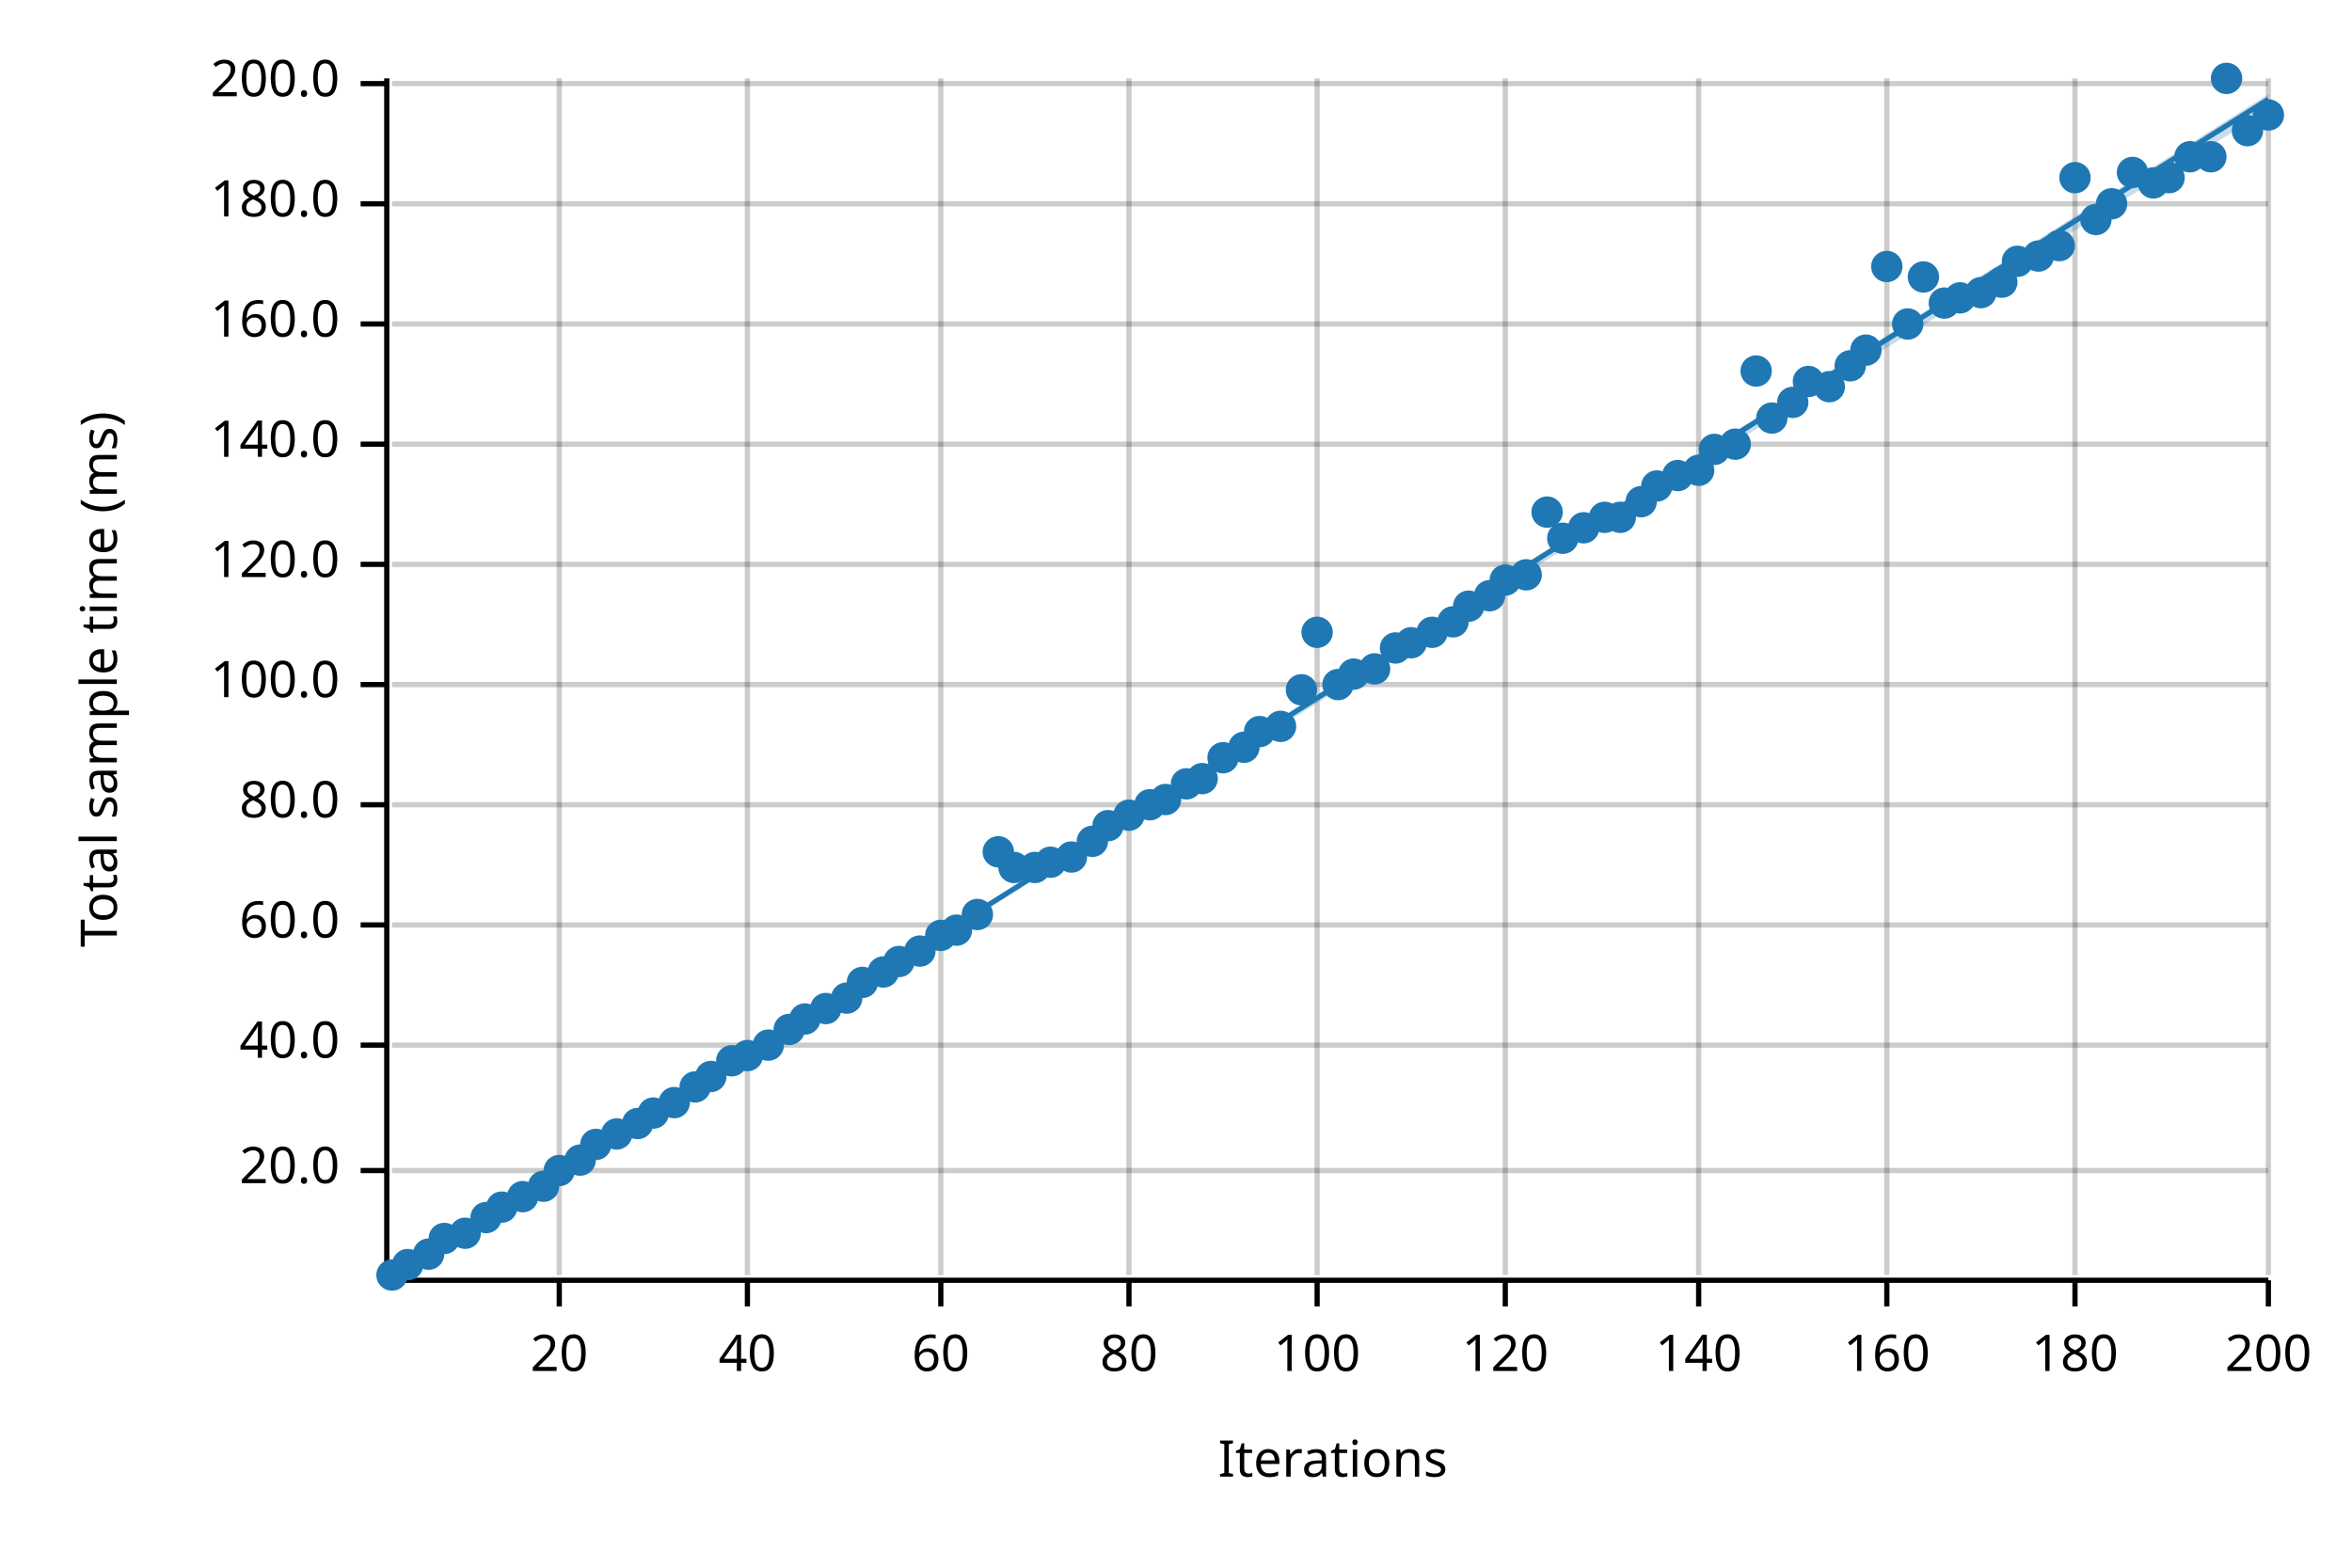
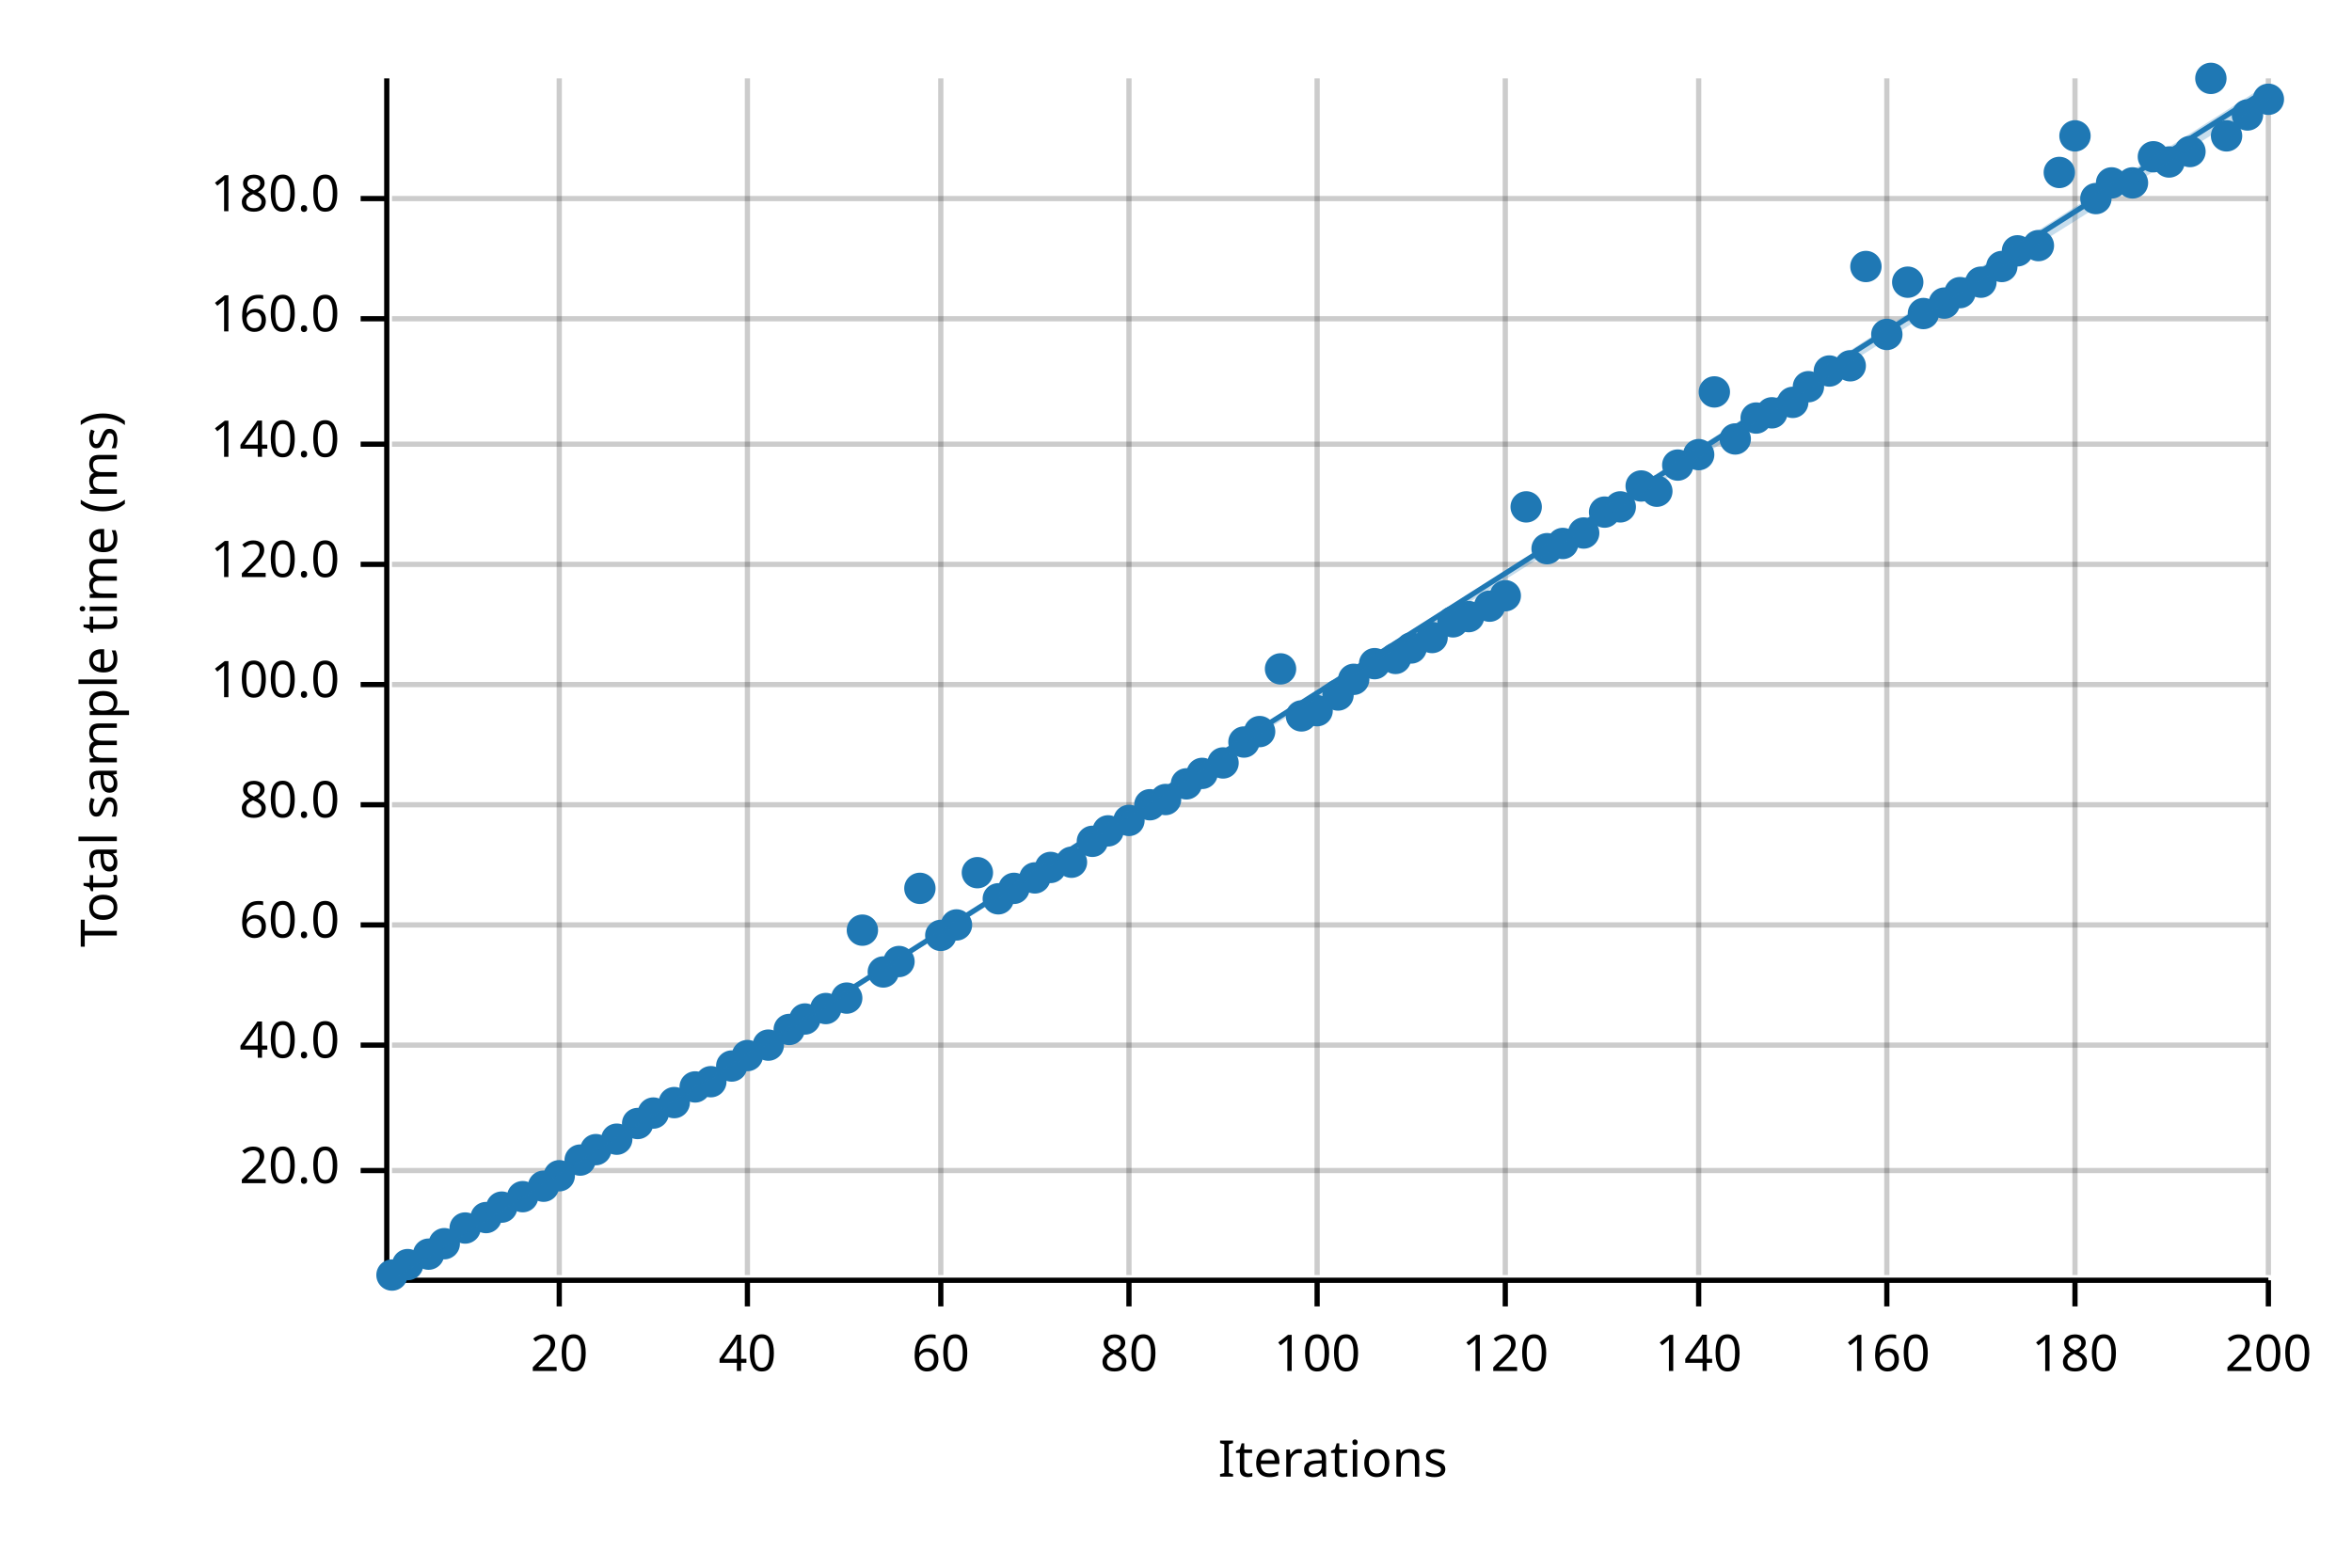
<svg xmlns="http://www.w3.org/2000/svg" width="450" height="300" viewBox="0 0 450 300">
  <text x="15" y="130" dy="0.76em" text-anchor="middle" font-family="sans-serif" font-size="9.677" opacity="1" fill="#000000" transform="rotate(270, 15, 130)">
Total sample time (ms)
</text>
  <text x="255" y="285" dy="-0.5ex" text-anchor="middle" font-family="sans-serif" font-size="9.677" opacity="1" fill="#000000">
Iterations
</text>
  <line opacity="0.2" stroke="#000000" stroke-width="1" x1="107" y1="244" x2="107" y2="15" />
  <line opacity="0.2" stroke="#000000" stroke-width="1" x1="143" y1="244" x2="143" y2="15" />
  <line opacity="0.2" stroke="#000000" stroke-width="1" x1="180" y1="244" x2="180" y2="15" />
  <line opacity="0.2" stroke="#000000" stroke-width="1" x1="216" y1="244" x2="216" y2="15" />
  <line opacity="0.2" stroke="#000000" stroke-width="1" x1="252" y1="244" x2="252" y2="15" />
  <line opacity="0.2" stroke="#000000" stroke-width="1" x1="288" y1="244" x2="288" y2="15" />
  <line opacity="0.2" stroke="#000000" stroke-width="1" x1="325" y1="244" x2="325" y2="15" />
  <line opacity="0.2" stroke="#000000" stroke-width="1" x1="361" y1="244" x2="361" y2="15" />
  <line opacity="0.2" stroke="#000000" stroke-width="1" x1="397" y1="244" x2="397" y2="15" />
  <line opacity="0.2" stroke="#000000" stroke-width="1" x1="434" y1="244" x2="434" y2="15" />
  <line opacity="0.2" stroke="#000000" stroke-width="1" x1="75" y1="224" x2="434" y2="224" />
  <line opacity="0.2" stroke="#000000" stroke-width="1" x1="75" y1="200" x2="434" y2="200" />
  <line opacity="0.2" stroke="#000000" stroke-width="1" x1="75" y1="177" x2="434" y2="177" />
  <line opacity="0.2" stroke="#000000" stroke-width="1" x1="75" y1="154" x2="434" y2="154" />
  <line opacity="0.2" stroke="#000000" stroke-width="1" x1="75" y1="131" x2="434" y2="131" />
  <line opacity="0.2" stroke="#000000" stroke-width="1" x1="75" y1="108" x2="434" y2="108" />
  <line opacity="0.2" stroke="#000000" stroke-width="1" x1="75" y1="85" x2="434" y2="85" />
-   <line opacity="0.2" stroke="#000000" stroke-width="1" x1="75" y1="62" x2="434" y2="62" />
-   <line opacity="0.2" stroke="#000000" stroke-width="1" x1="75" y1="39" x2="434" y2="39" />
-   <line opacity="0.2" stroke="#000000" stroke-width="1" x1="75" y1="16" x2="434" y2="16" />
+   <line opacity="0.2" stroke="#000000" stroke-width="1" x1="75" y1="61" x2="434" y2="61" />
+   <line opacity="0.2" stroke="#000000" stroke-width="1" x1="75" y1="38" x2="434" y2="38" />
  <polyline fill="none" opacity="1" stroke="#000000" stroke-width="1" points="74,15 74,244 " />
  <text x="65" y="224" dy="0.5ex" text-anchor="end" font-family="sans-serif" font-size="9.677" opacity="1" fill="#000000">
20.0
</text>
  <polyline fill="none" opacity="1" stroke="#000000" stroke-width="1" points="69,224 74,224 " />
  <text x="65" y="200" dy="0.5ex" text-anchor="end" font-family="sans-serif" font-size="9.677" opacity="1" fill="#000000">
40.0
</text>
  <polyline fill="none" opacity="1" stroke="#000000" stroke-width="1" points="69,200 74,200 " />
  <text x="65" y="177" dy="0.5ex" text-anchor="end" font-family="sans-serif" font-size="9.677" opacity="1" fill="#000000">
60.0
</text>
  <polyline fill="none" opacity="1" stroke="#000000" stroke-width="1" points="69,177 74,177 " />
  <text x="65" y="154" dy="0.5ex" text-anchor="end" font-family="sans-serif" font-size="9.677" opacity="1" fill="#000000">
80.0
</text>
  <polyline fill="none" opacity="1" stroke="#000000" stroke-width="1" points="69,154 74,154 " />
  <text x="65" y="131" dy="0.5ex" text-anchor="end" font-family="sans-serif" font-size="9.677" opacity="1" fill="#000000">
100.0
</text>
  <polyline fill="none" opacity="1" stroke="#000000" stroke-width="1" points="69,131 74,131 " />
  <text x="65" y="108" dy="0.5ex" text-anchor="end" font-family="sans-serif" font-size="9.677" opacity="1" fill="#000000">
120.0
</text>
  <polyline fill="none" opacity="1" stroke="#000000" stroke-width="1" points="69,108 74,108 " />
  <text x="65" y="85" dy="0.5ex" text-anchor="end" font-family="sans-serif" font-size="9.677" opacity="1" fill="#000000">
140.0
</text>
  <polyline fill="none" opacity="1" stroke="#000000" stroke-width="1" points="69,85 74,85 " />
-   <text x="65" y="62" dy="0.5ex" text-anchor="end" font-family="sans-serif" font-size="9.677" opacity="1" fill="#000000">
+   <text x="65" y="61" dy="0.5ex" text-anchor="end" font-family="sans-serif" font-size="9.677" opacity="1" fill="#000000">
160.0
</text>
-   <polyline fill="none" opacity="1" stroke="#000000" stroke-width="1" points="69,62 74,62 " />
-   <text x="65" y="39" dy="0.5ex" text-anchor="end" font-family="sans-serif" font-size="9.677" opacity="1" fill="#000000">
+   <polyline fill="none" opacity="1" stroke="#000000" stroke-width="1" points="69,61 74,61 " />
+   <text x="65" y="38" dy="0.5ex" text-anchor="end" font-family="sans-serif" font-size="9.677" opacity="1" fill="#000000">
180.0
</text>
-   <polyline fill="none" opacity="1" stroke="#000000" stroke-width="1" points="69,39 74,39 " />
-   <text x="65" y="16" dy="0.5ex" text-anchor="end" font-family="sans-serif" font-size="9.677" opacity="1" fill="#000000">
- 200.0
- </text>
-   <polyline fill="none" opacity="1" stroke="#000000" stroke-width="1" points="69,16 74,16 " />
+   <polyline fill="none" opacity="1" stroke="#000000" stroke-width="1" points="69,38 74,38 " />
  <polyline fill="none" opacity="1" stroke="#000000" stroke-width="1" points="75,245 434,245 " />
  <text x="107" y="255" dy="0.76em" text-anchor="middle" font-family="sans-serif" font-size="9.677" opacity="1" fill="#000000">
20
</text>
  <polyline fill="none" opacity="1" stroke="#000000" stroke-width="1" points="107,245 107,250 " />
  <text x="143" y="255" dy="0.76em" text-anchor="middle" font-family="sans-serif" font-size="9.677" opacity="1" fill="#000000">
40
</text>
  <polyline fill="none" opacity="1" stroke="#000000" stroke-width="1" points="143,245 143,250 " />
  <text x="180" y="255" dy="0.76em" text-anchor="middle" font-family="sans-serif" font-size="9.677" opacity="1" fill="#000000">
60
</text>
  <polyline fill="none" opacity="1" stroke="#000000" stroke-width="1" points="180,245 180,250 " />
  <text x="216" y="255" dy="0.76em" text-anchor="middle" font-family="sans-serif" font-size="9.677" opacity="1" fill="#000000">
80
</text>
  <polyline fill="none" opacity="1" stroke="#000000" stroke-width="1" points="216,245 216,250 " />
  <text x="252" y="255" dy="0.76em" text-anchor="middle" font-family="sans-serif" font-size="9.677" opacity="1" fill="#000000">
100
</text>
  <polyline fill="none" opacity="1" stroke="#000000" stroke-width="1" points="252,245 252,250 " />
  <text x="288" y="255" dy="0.76em" text-anchor="middle" font-family="sans-serif" font-size="9.677" opacity="1" fill="#000000">
120
</text>
  <polyline fill="none" opacity="1" stroke="#000000" stroke-width="1" points="288,245 288,250 " />
  <text x="325" y="255" dy="0.76em" text-anchor="middle" font-family="sans-serif" font-size="9.677" opacity="1" fill="#000000">
140
</text>
  <polyline fill="none" opacity="1" stroke="#000000" stroke-width="1" points="325,245 325,250 " />
  <text x="361" y="255" dy="0.76em" text-anchor="middle" font-family="sans-serif" font-size="9.677" opacity="1" fill="#000000">
160
</text>
  <polyline fill="none" opacity="1" stroke="#000000" stroke-width="1" points="361,245 361,250 " />
  <text x="397" y="255" dy="0.76em" text-anchor="middle" font-family="sans-serif" font-size="9.677" opacity="1" fill="#000000">
180
</text>
  <polyline fill="none" opacity="1" stroke="#000000" stroke-width="1" points="397,245 397,250 " />
  <text x="434" y="255" dy="0.76em" text-anchor="middle" font-family="sans-serif" font-size="9.677" opacity="1" fill="#000000">
200
</text>
  <polyline fill="none" opacity="1" stroke="#000000" stroke-width="1" points="434,245 434,250 " />
  <circle cx="75" cy="244" r="3" opacity="1" fill="#1F78B4" stroke="none" stroke-width="1" />
  <circle cx="78" cy="242" r="3" opacity="1" fill="#1F78B4" stroke="none" stroke-width="1" />
  <circle cx="82" cy="240" r="3" opacity="1" fill="#1F78B4" stroke="none" stroke-width="1" />
-   <circle cx="85" cy="237" r="3" opacity="1" fill="#1F78B4" stroke="none" stroke-width="1" />
-   <circle cx="89" cy="236" r="3" opacity="1" fill="#1F78B4" stroke="none" stroke-width="1" />
+   <circle cx="85" cy="238" r="3" opacity="1" fill="#1F78B4" stroke="none" stroke-width="1" />
+   <circle cx="89" cy="235" r="3" opacity="1" fill="#1F78B4" stroke="none" stroke-width="1" />
  <circle cx="93" cy="233" r="3" opacity="1" fill="#1F78B4" stroke="none" stroke-width="1" />
  <circle cx="96" cy="231" r="3" opacity="1" fill="#1F78B4" stroke="none" stroke-width="1" />
  <circle cx="100" cy="229" r="3" opacity="1" fill="#1F78B4" stroke="none" stroke-width="1" />
  <circle cx="104" cy="227" r="3" opacity="1" fill="#1F78B4" stroke="none" stroke-width="1" />
-   <circle cx="107" cy="224" r="3" opacity="1" fill="#1F78B4" stroke="none" stroke-width="1" />
+   <circle cx="107" cy="225" r="3" opacity="1" fill="#1F78B4" stroke="none" stroke-width="1" />
  <circle cx="111" cy="222" r="3" opacity="1" fill="#1F78B4" stroke="none" stroke-width="1" />
-   <circle cx="114" cy="219" r="3" opacity="1" fill="#1F78B4" stroke="none" stroke-width="1" />
-   <circle cx="118" cy="217" r="3" opacity="1" fill="#1F78B4" stroke="none" stroke-width="1" />
+   <circle cx="114" cy="220" r="3" opacity="1" fill="#1F78B4" stroke="none" stroke-width="1" />
+   <circle cx="118" cy="218" r="3" opacity="1" fill="#1F78B4" stroke="none" stroke-width="1" />
  <circle cx="122" cy="215" r="3" opacity="1" fill="#1F78B4" stroke="none" stroke-width="1" />
  <circle cx="125" cy="213" r="3" opacity="1" fill="#1F78B4" stroke="none" stroke-width="1" />
  <circle cx="129" cy="211" r="3" opacity="1" fill="#1F78B4" stroke="none" stroke-width="1" />
  <circle cx="133" cy="208" r="3" opacity="1" fill="#1F78B4" stroke="none" stroke-width="1" />
-   <circle cx="136" cy="206" r="3" opacity="1" fill="#1F78B4" stroke="none" stroke-width="1" />
-   <circle cx="140" cy="203" r="3" opacity="1" fill="#1F78B4" stroke="none" stroke-width="1" />
+   <circle cx="136" cy="207" r="3" opacity="1" fill="#1F78B4" stroke="none" stroke-width="1" />
+   <circle cx="140" cy="204" r="3" opacity="1" fill="#1F78B4" stroke="none" stroke-width="1" />
  <circle cx="143" cy="202" r="3" opacity="1" fill="#1F78B4" stroke="none" stroke-width="1" />
  <circle cx="147" cy="200" r="3" opacity="1" fill="#1F78B4" stroke="none" stroke-width="1" />
  <circle cx="151" cy="197" r="3" opacity="1" fill="#1F78B4" stroke="none" stroke-width="1" />
  <circle cx="154" cy="195" r="3" opacity="1" fill="#1F78B4" stroke="none" stroke-width="1" />
  <circle cx="158" cy="193" r="3" opacity="1" fill="#1F78B4" stroke="none" stroke-width="1" />
  <circle cx="162" cy="191" r="3" opacity="1" fill="#1F78B4" stroke="none" stroke-width="1" />
-   <circle cx="165" cy="188" r="3" opacity="1" fill="#1F78B4" stroke="none" stroke-width="1" />
+   <circle cx="165" cy="178" r="3" opacity="1" fill="#1F78B4" stroke="none" stroke-width="1" />
  <circle cx="169" cy="186" r="3" opacity="1" fill="#1F78B4" stroke="none" stroke-width="1" />
  <circle cx="172" cy="184" r="3" opacity="1" fill="#1F78B4" stroke="none" stroke-width="1" />
-   <circle cx="176" cy="182" r="3" opacity="1" fill="#1F78B4" stroke="none" stroke-width="1" />
+   <circle cx="176" cy="170" r="3" opacity="1" fill="#1F78B4" stroke="none" stroke-width="1" />
  <circle cx="180" cy="179" r="3" opacity="1" fill="#1F78B4" stroke="none" stroke-width="1" />
-   <circle cx="183" cy="178" r="3" opacity="1" fill="#1F78B4" stroke="none" stroke-width="1" />
-   <circle cx="187" cy="175" r="3" opacity="1" fill="#1F78B4" stroke="none" stroke-width="1" />
-   <circle cx="191" cy="163" r="3" opacity="1" fill="#1F78B4" stroke="none" stroke-width="1" />
-   <circle cx="194" cy="166" r="3" opacity="1" fill="#1F78B4" stroke="none" stroke-width="1" />
-   <circle cx="198" cy="166" r="3" opacity="1" fill="#1F78B4" stroke="none" stroke-width="1" />
-   <circle cx="201" cy="165" r="3" opacity="1" fill="#1F78B4" stroke="none" stroke-width="1" />
-   <circle cx="205" cy="164" r="3" opacity="1" fill="#1F78B4" stroke="none" stroke-width="1" />
+   <circle cx="183" cy="177" r="3" opacity="1" fill="#1F78B4" stroke="none" stroke-width="1" />
+   <circle cx="187" cy="167" r="3" opacity="1" fill="#1F78B4" stroke="none" stroke-width="1" />
+   <circle cx="191" cy="172" r="3" opacity="1" fill="#1F78B4" stroke="none" stroke-width="1" />
+   <circle cx="194" cy="170" r="3" opacity="1" fill="#1F78B4" stroke="none" stroke-width="1" />
+   <circle cx="198" cy="168" r="3" opacity="1" fill="#1F78B4" stroke="none" stroke-width="1" />
+   <circle cx="201" cy="166" r="3" opacity="1" fill="#1F78B4" stroke="none" stroke-width="1" />
+   <circle cx="205" cy="165" r="3" opacity="1" fill="#1F78B4" stroke="none" stroke-width="1" />
  <circle cx="209" cy="161" r="3" opacity="1" fill="#1F78B4" stroke="none" stroke-width="1" />
-   <circle cx="212" cy="158" r="3" opacity="1" fill="#1F78B4" stroke="none" stroke-width="1" />
-   <circle cx="216" cy="156" r="3" opacity="1" fill="#1F78B4" stroke="none" stroke-width="1" />
+   <circle cx="212" cy="159" r="3" opacity="1" fill="#1F78B4" stroke="none" stroke-width="1" />
+   <circle cx="216" cy="157" r="3" opacity="1" fill="#1F78B4" stroke="none" stroke-width="1" />
  <circle cx="220" cy="154" r="3" opacity="1" fill="#1F78B4" stroke="none" stroke-width="1" />
  <circle cx="223" cy="153" r="3" opacity="1" fill="#1F78B4" stroke="none" stroke-width="1" />
  <circle cx="227" cy="150" r="3" opacity="1" fill="#1F78B4" stroke="none" stroke-width="1" />
-   <circle cx="230" cy="149" r="3" opacity="1" fill="#1F78B4" stroke="none" stroke-width="1" />
-   <circle cx="234" cy="145" r="3" opacity="1" fill="#1F78B4" stroke="none" stroke-width="1" />
-   <circle cx="238" cy="143" r="3" opacity="1" fill="#1F78B4" stroke="none" stroke-width="1" />
+   <circle cx="230" cy="148" r="3" opacity="1" fill="#1F78B4" stroke="none" stroke-width="1" />
+   <circle cx="234" cy="146" r="3" opacity="1" fill="#1F78B4" stroke="none" stroke-width="1" />
+   <circle cx="238" cy="142" r="3" opacity="1" fill="#1F78B4" stroke="none" stroke-width="1" />
  <circle cx="241" cy="140" r="3" opacity="1" fill="#1F78B4" stroke="none" stroke-width="1" />
-   <circle cx="245" cy="139" r="3" opacity="1" fill="#1F78B4" stroke="none" stroke-width="1" />
-   <circle cx="249" cy="132" r="3" opacity="1" fill="#1F78B4" stroke="none" stroke-width="1" />
-   <circle cx="252" cy="121" r="3" opacity="1" fill="#1F78B4" stroke="none" stroke-width="1" />
-   <circle cx="256" cy="131" r="3" opacity="1" fill="#1F78B4" stroke="none" stroke-width="1" />
-   <circle cx="259" cy="129" r="3" opacity="1" fill="#1F78B4" stroke="none" stroke-width="1" />
-   <circle cx="263" cy="128" r="3" opacity="1" fill="#1F78B4" stroke="none" stroke-width="1" />
-   <circle cx="267" cy="124" r="3" opacity="1" fill="#1F78B4" stroke="none" stroke-width="1" />
-   <circle cx="270" cy="123" r="3" opacity="1" fill="#1F78B4" stroke="none" stroke-width="1" />
-   <circle cx="274" cy="121" r="3" opacity="1" fill="#1F78B4" stroke="none" stroke-width="1" />
+   <circle cx="245" cy="128" r="3" opacity="1" fill="#1F78B4" stroke="none" stroke-width="1" />
+   <circle cx="249" cy="137" r="3" opacity="1" fill="#1F78B4" stroke="none" stroke-width="1" />
+   <circle cx="252" cy="136" r="3" opacity="1" fill="#1F78B4" stroke="none" stroke-width="1" />
+   <circle cx="256" cy="133" r="3" opacity="1" fill="#1F78B4" stroke="none" stroke-width="1" />
+   <circle cx="259" cy="130" r="3" opacity="1" fill="#1F78B4" stroke="none" stroke-width="1" />
+   <circle cx="263" cy="127" r="3" opacity="1" fill="#1F78B4" stroke="none" stroke-width="1" />
+   <circle cx="267" cy="126" r="3" opacity="1" fill="#1F78B4" stroke="none" stroke-width="1" />
+   <circle cx="270" cy="124" r="3" opacity="1" fill="#1F78B4" stroke="none" stroke-width="1" />
+   <circle cx="274" cy="122" r="3" opacity="1" fill="#1F78B4" stroke="none" stroke-width="1" />
  <circle cx="278" cy="119" r="3" opacity="1" fill="#1F78B4" stroke="none" stroke-width="1" />
-   <circle cx="281" cy="116" r="3" opacity="1" fill="#1F78B4" stroke="none" stroke-width="1" />
-   <circle cx="285" cy="114" r="3" opacity="1" fill="#1F78B4" stroke="none" stroke-width="1" />
-   <circle cx="288" cy="111" r="3" opacity="1" fill="#1F78B4" stroke="none" stroke-width="1" />
-   <circle cx="292" cy="110" r="3" opacity="1" fill="#1F78B4" stroke="none" stroke-width="1" />
-   <circle cx="296" cy="98" r="3" opacity="1" fill="#1F78B4" stroke="none" stroke-width="1" />
-   <circle cx="299" cy="103" r="3" opacity="1" fill="#1F78B4" stroke="none" stroke-width="1" />
-   <circle cx="303" cy="101" r="3" opacity="1" fill="#1F78B4" stroke="none" stroke-width="1" />
-   <circle cx="307" cy="99" r="3" opacity="1" fill="#1F78B4" stroke="none" stroke-width="1" />
-   <circle cx="310" cy="99" r="3" opacity="1" fill="#1F78B4" stroke="none" stroke-width="1" />
-   <circle cx="314" cy="96" r="3" opacity="1" fill="#1F78B4" stroke="none" stroke-width="1" />
-   <circle cx="317" cy="93" r="3" opacity="1" fill="#1F78B4" stroke="none" stroke-width="1" />
-   <circle cx="321" cy="91" r="3" opacity="1" fill="#1F78B4" stroke="none" stroke-width="1" />
-   <circle cx="325" cy="90" r="3" opacity="1" fill="#1F78B4" stroke="none" stroke-width="1" />
-   <circle cx="328" cy="86" r="3" opacity="1" fill="#1F78B4" stroke="none" stroke-width="1" />
-   <circle cx="332" cy="85" r="3" opacity="1" fill="#1F78B4" stroke="none" stroke-width="1" />
-   <circle cx="336" cy="71" r="3" opacity="1" fill="#1F78B4" stroke="none" stroke-width="1" />
-   <circle cx="339" cy="80" r="3" opacity="1" fill="#1F78B4" stroke="none" stroke-width="1" />
+   <circle cx="281" cy="118" r="3" opacity="1" fill="#1F78B4" stroke="none" stroke-width="1" />
+   <circle cx="285" cy="116" r="3" opacity="1" fill="#1F78B4" stroke="none" stroke-width="1" />
+   <circle cx="288" cy="114" r="3" opacity="1" fill="#1F78B4" stroke="none" stroke-width="1" />
+   <circle cx="292" cy="97" r="3" opacity="1" fill="#1F78B4" stroke="none" stroke-width="1" />
+   <circle cx="296" cy="105" r="3" opacity="1" fill="#1F78B4" stroke="none" stroke-width="1" />
+   <circle cx="299" cy="104" r="3" opacity="1" fill="#1F78B4" stroke="none" stroke-width="1" />
+   <circle cx="303" cy="102" r="3" opacity="1" fill="#1F78B4" stroke="none" stroke-width="1" />
+   <circle cx="307" cy="98" r="3" opacity="1" fill="#1F78B4" stroke="none" stroke-width="1" />
+   <circle cx="310" cy="97" r="3" opacity="1" fill="#1F78B4" stroke="none" stroke-width="1" />
+   <circle cx="314" cy="93" r="3" opacity="1" fill="#1F78B4" stroke="none" stroke-width="1" />
+   <circle cx="317" cy="94" r="3" opacity="1" fill="#1F78B4" stroke="none" stroke-width="1" />
+   <circle cx="321" cy="89" r="3" opacity="1" fill="#1F78B4" stroke="none" stroke-width="1" />
+   <circle cx="325" cy="87" r="3" opacity="1" fill="#1F78B4" stroke="none" stroke-width="1" />
+   <circle cx="328" cy="75" r="3" opacity="1" fill="#1F78B4" stroke="none" stroke-width="1" />
+   <circle cx="332" cy="84" r="3" opacity="1" fill="#1F78B4" stroke="none" stroke-width="1" />
+   <circle cx="336" cy="80" r="3" opacity="1" fill="#1F78B4" stroke="none" stroke-width="1" />
+   <circle cx="339" cy="79" r="3" opacity="1" fill="#1F78B4" stroke="none" stroke-width="1" />
  <circle cx="343" cy="77" r="3" opacity="1" fill="#1F78B4" stroke="none" stroke-width="1" />
-   <circle cx="346" cy="73" r="3" opacity="1" fill="#1F78B4" stroke="none" stroke-width="1" />
-   <circle cx="350" cy="74" r="3" opacity="1" fill="#1F78B4" stroke="none" stroke-width="1" />
+   <circle cx="346" cy="74" r="3" opacity="1" fill="#1F78B4" stroke="none" stroke-width="1" />
+   <circle cx="350" cy="71" r="3" opacity="1" fill="#1F78B4" stroke="none" stroke-width="1" />
  <circle cx="354" cy="70" r="3" opacity="1" fill="#1F78B4" stroke="none" stroke-width="1" />
-   <circle cx="357" cy="67" r="3" opacity="1" fill="#1F78B4" stroke="none" stroke-width="1" />
-   <circle cx="361" cy="51" r="3" opacity="1" fill="#1F78B4" stroke="none" stroke-width="1" />
-   <circle cx="365" cy="62" r="3" opacity="1" fill="#1F78B4" stroke="none" stroke-width="1" />
-   <circle cx="368" cy="53" r="3" opacity="1" fill="#1F78B4" stroke="none" stroke-width="1" />
+   <circle cx="357" cy="51" r="3" opacity="1" fill="#1F78B4" stroke="none" stroke-width="1" />
+   <circle cx="361" cy="64" r="3" opacity="1" fill="#1F78B4" stroke="none" stroke-width="1" />
+   <circle cx="365" cy="54" r="3" opacity="1" fill="#1F78B4" stroke="none" stroke-width="1" />
+   <circle cx="368" cy="60" r="3" opacity="1" fill="#1F78B4" stroke="none" stroke-width="1" />
  <circle cx="372" cy="58" r="3" opacity="1" fill="#1F78B4" stroke="none" stroke-width="1" />
-   <circle cx="375" cy="57" r="3" opacity="1" fill="#1F78B4" stroke="none" stroke-width="1" />
-   <circle cx="379" cy="56" r="3" opacity="1" fill="#1F78B4" stroke="none" stroke-width="1" />
-   <circle cx="383" cy="54" r="3" opacity="1" fill="#1F78B4" stroke="none" stroke-width="1" />
-   <circle cx="386" cy="50" r="3" opacity="1" fill="#1F78B4" stroke="none" stroke-width="1" />
-   <circle cx="390" cy="49" r="3" opacity="1" fill="#1F78B4" stroke="none" stroke-width="1" />
-   <circle cx="394" cy="47" r="3" opacity="1" fill="#1F78B4" stroke="none" stroke-width="1" />
-   <circle cx="397" cy="34" r="3" opacity="1" fill="#1F78B4" stroke="none" stroke-width="1" />
-   <circle cx="401" cy="42" r="3" opacity="1" fill="#1F78B4" stroke="none" stroke-width="1" />
-   <circle cx="404" cy="39" r="3" opacity="1" fill="#1F78B4" stroke="none" stroke-width="1" />
-   <circle cx="408" cy="33" r="3" opacity="1" fill="#1F78B4" stroke="none" stroke-width="1" />
-   <circle cx="412" cy="35" r="3" opacity="1" fill="#1F78B4" stroke="none" stroke-width="1" />
-   <circle cx="415" cy="34" r="3" opacity="1" fill="#1F78B4" stroke="none" stroke-width="1" />
-   <circle cx="419" cy="30" r="3" opacity="1" fill="#1F78B4" stroke="none" stroke-width="1" />
-   <circle cx="423" cy="30" r="3" opacity="1" fill="#1F78B4" stroke="none" stroke-width="1" />
-   <circle cx="426" cy="15" r="3" opacity="1" fill="#1F78B4" stroke="none" stroke-width="1" />
-   <circle cx="430" cy="25" r="3" opacity="1" fill="#1F78B4" stroke="none" stroke-width="1" />
-   <circle cx="434" cy="22" r="3" opacity="1" fill="#1F78B4" stroke="none" stroke-width="1" />
-   <polyline fill="none" opacity="1" stroke="#1F78B4" stroke-width="1" points="75,245 434,19 " />
-   <polygon opacity="0.25" fill="#1F78B4" points="75,245 434,21 434,18 " />
+   <circle cx="375" cy="56" r="3" opacity="1" fill="#1F78B4" stroke="none" stroke-width="1" />
+   <circle cx="379" cy="54" r="3" opacity="1" fill="#1F78B4" stroke="none" stroke-width="1" />
+   <circle cx="383" cy="51" r="3" opacity="1" fill="#1F78B4" stroke="none" stroke-width="1" />
+   <circle cx="386" cy="48" r="3" opacity="1" fill="#1F78B4" stroke="none" stroke-width="1" />
+   <circle cx="390" cy="47" r="3" opacity="1" fill="#1F78B4" stroke="none" stroke-width="1" />
+   <circle cx="394" cy="33" r="3" opacity="1" fill="#1F78B4" stroke="none" stroke-width="1" />
+   <circle cx="397" cy="26" r="3" opacity="1" fill="#1F78B4" stroke="none" stroke-width="1" />
+   <circle cx="401" cy="38" r="3" opacity="1" fill="#1F78B4" stroke="none" stroke-width="1" />
+   <circle cx="404" cy="35" r="3" opacity="1" fill="#1F78B4" stroke="none" stroke-width="1" />
+   <circle cx="408" cy="35" r="3" opacity="1" fill="#1F78B4" stroke="none" stroke-width="1" />
+   <circle cx="412" cy="30" r="3" opacity="1" fill="#1F78B4" stroke="none" stroke-width="1" />
+   <circle cx="415" cy="31" r="3" opacity="1" fill="#1F78B4" stroke="none" stroke-width="1" />
+   <circle cx="419" cy="29" r="3" opacity="1" fill="#1F78B4" stroke="none" stroke-width="1" />
+   <circle cx="423" cy="15" r="3" opacity="1" fill="#1F78B4" stroke="none" stroke-width="1" />
+   <circle cx="426" cy="26" r="3" opacity="1" fill="#1F78B4" stroke="none" stroke-width="1" />
+   <circle cx="430" cy="22" r="3" opacity="1" fill="#1F78B4" stroke="none" stroke-width="1" />
+   <circle cx="434" cy="19" r="3" opacity="1" fill="#1F78B4" stroke="none" stroke-width="1" />
+   <polyline fill="none" opacity="1" stroke="#1F78B4" stroke-width="1" points="75,245 434,17 " />
+   <polygon opacity="0.25" fill="#1F78B4" points="75,245 434,19 434,16 " />
</svg>
